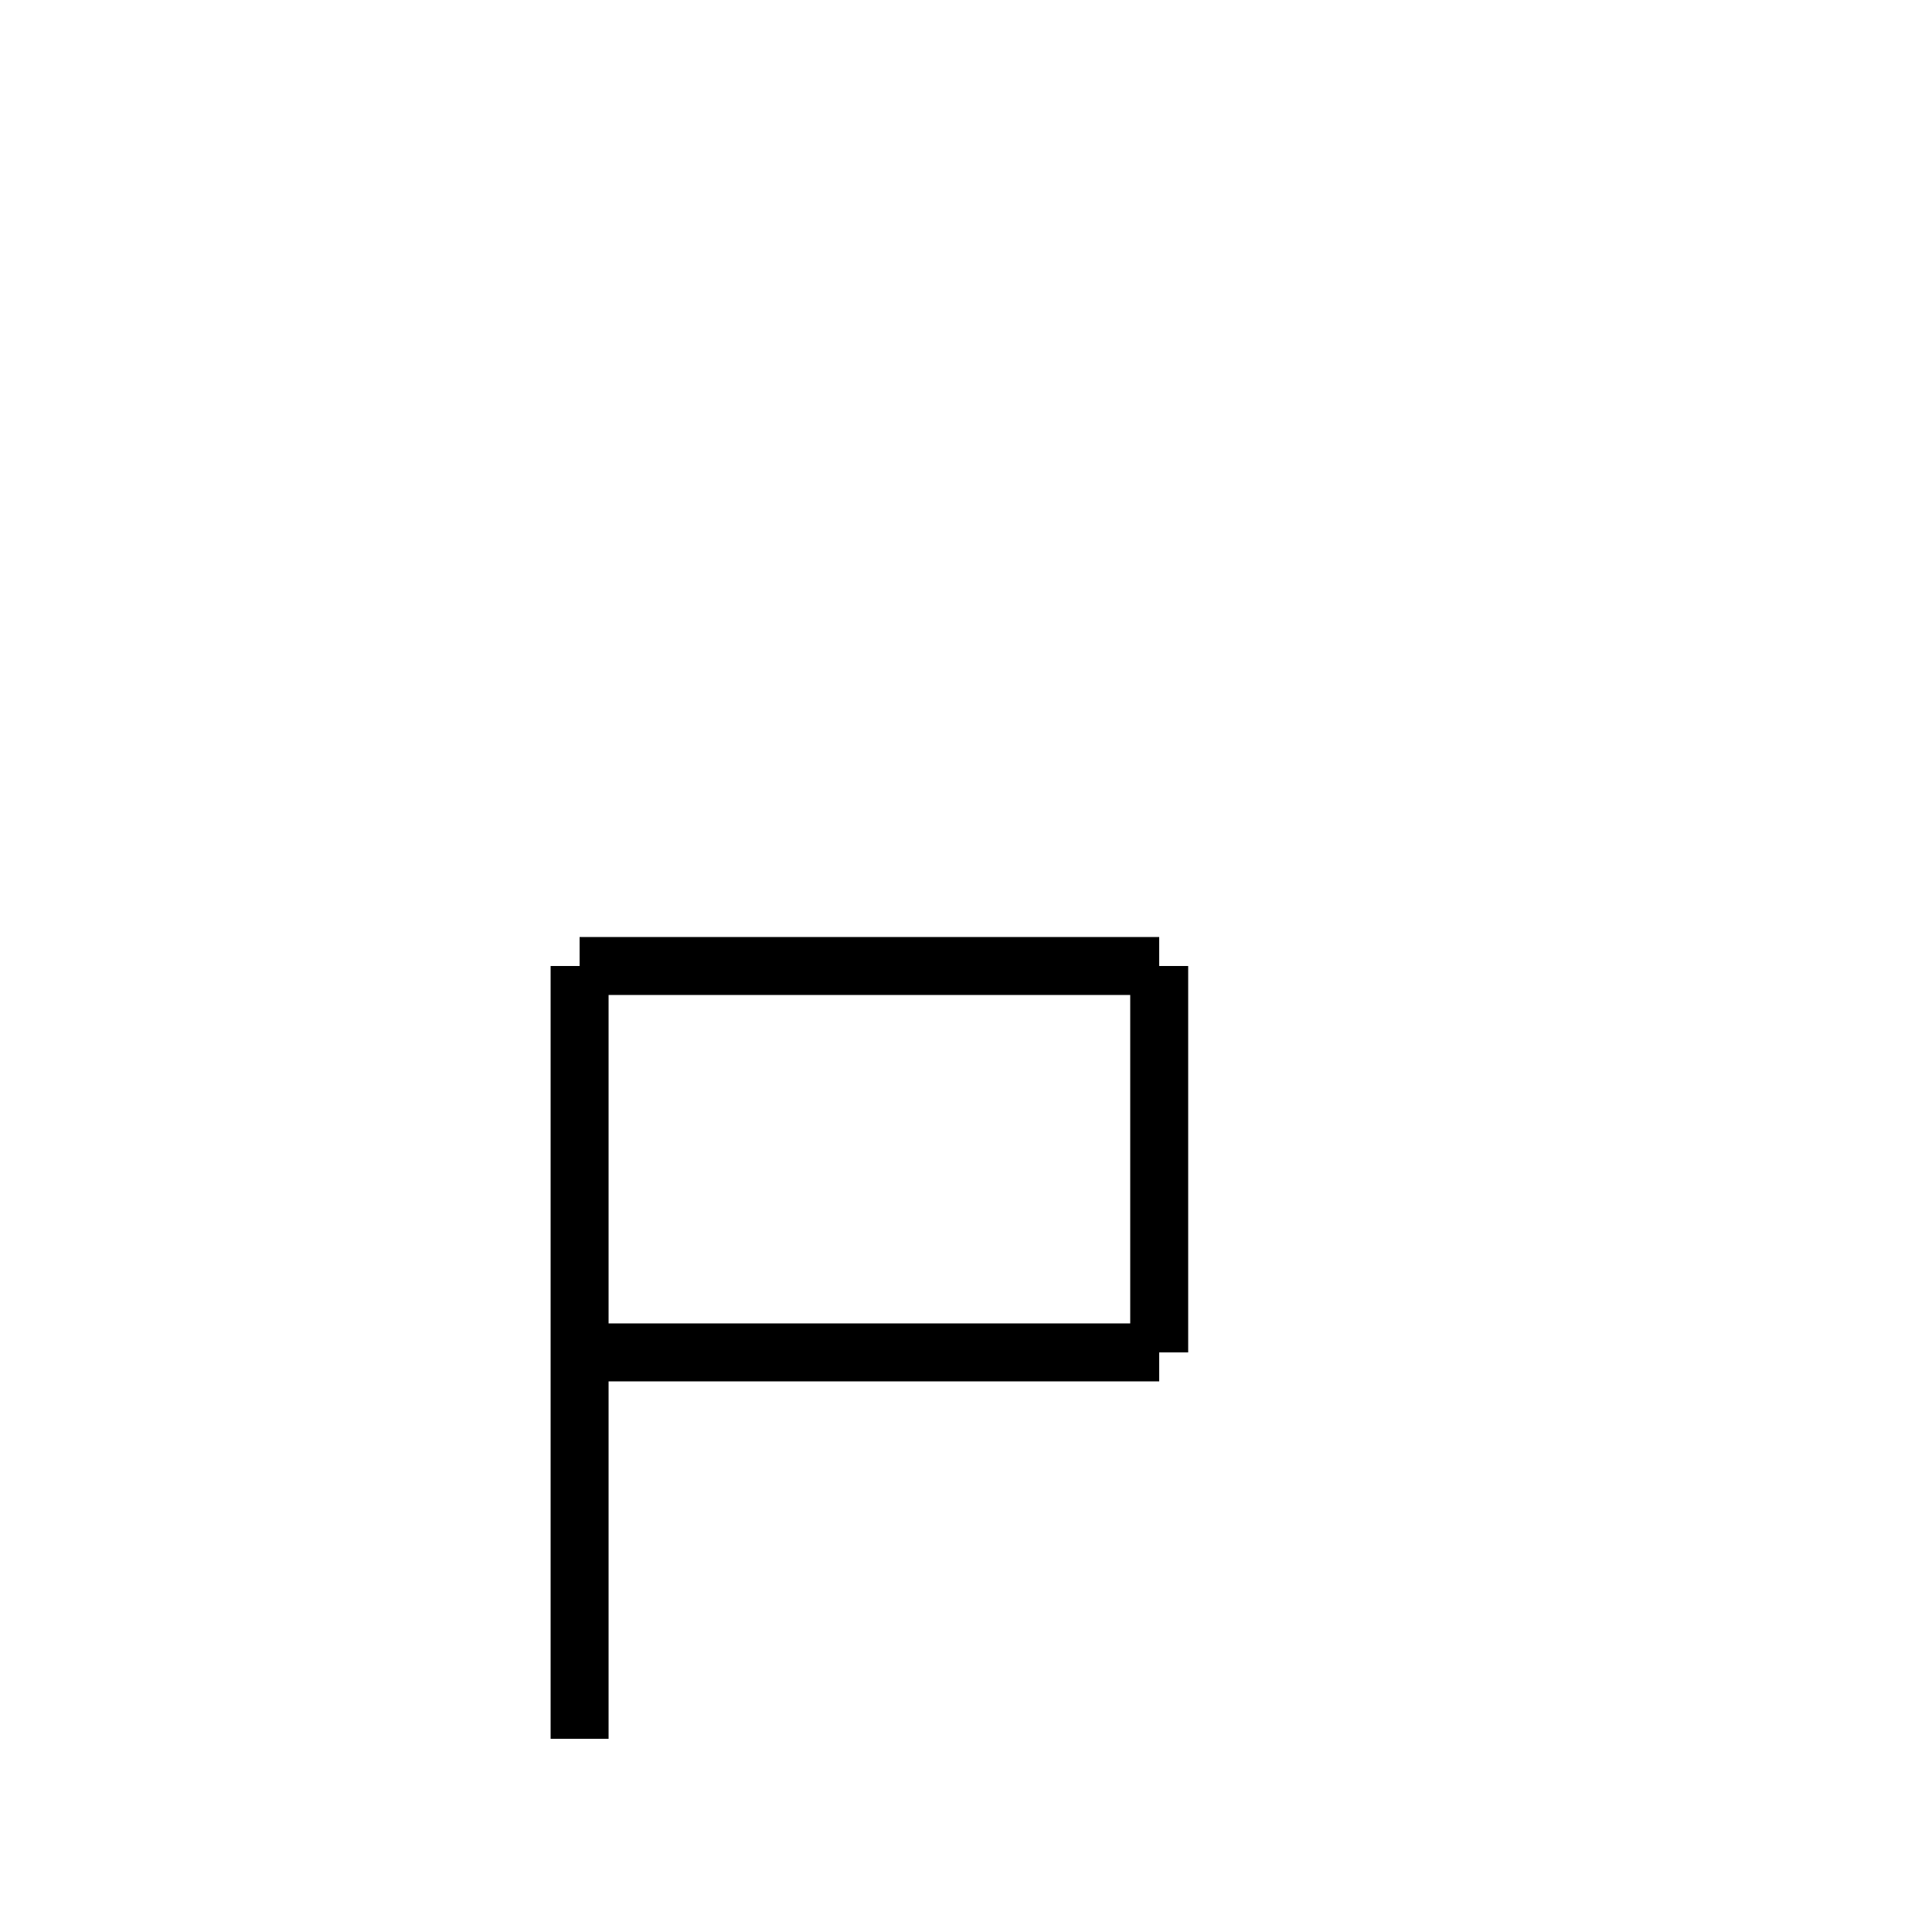
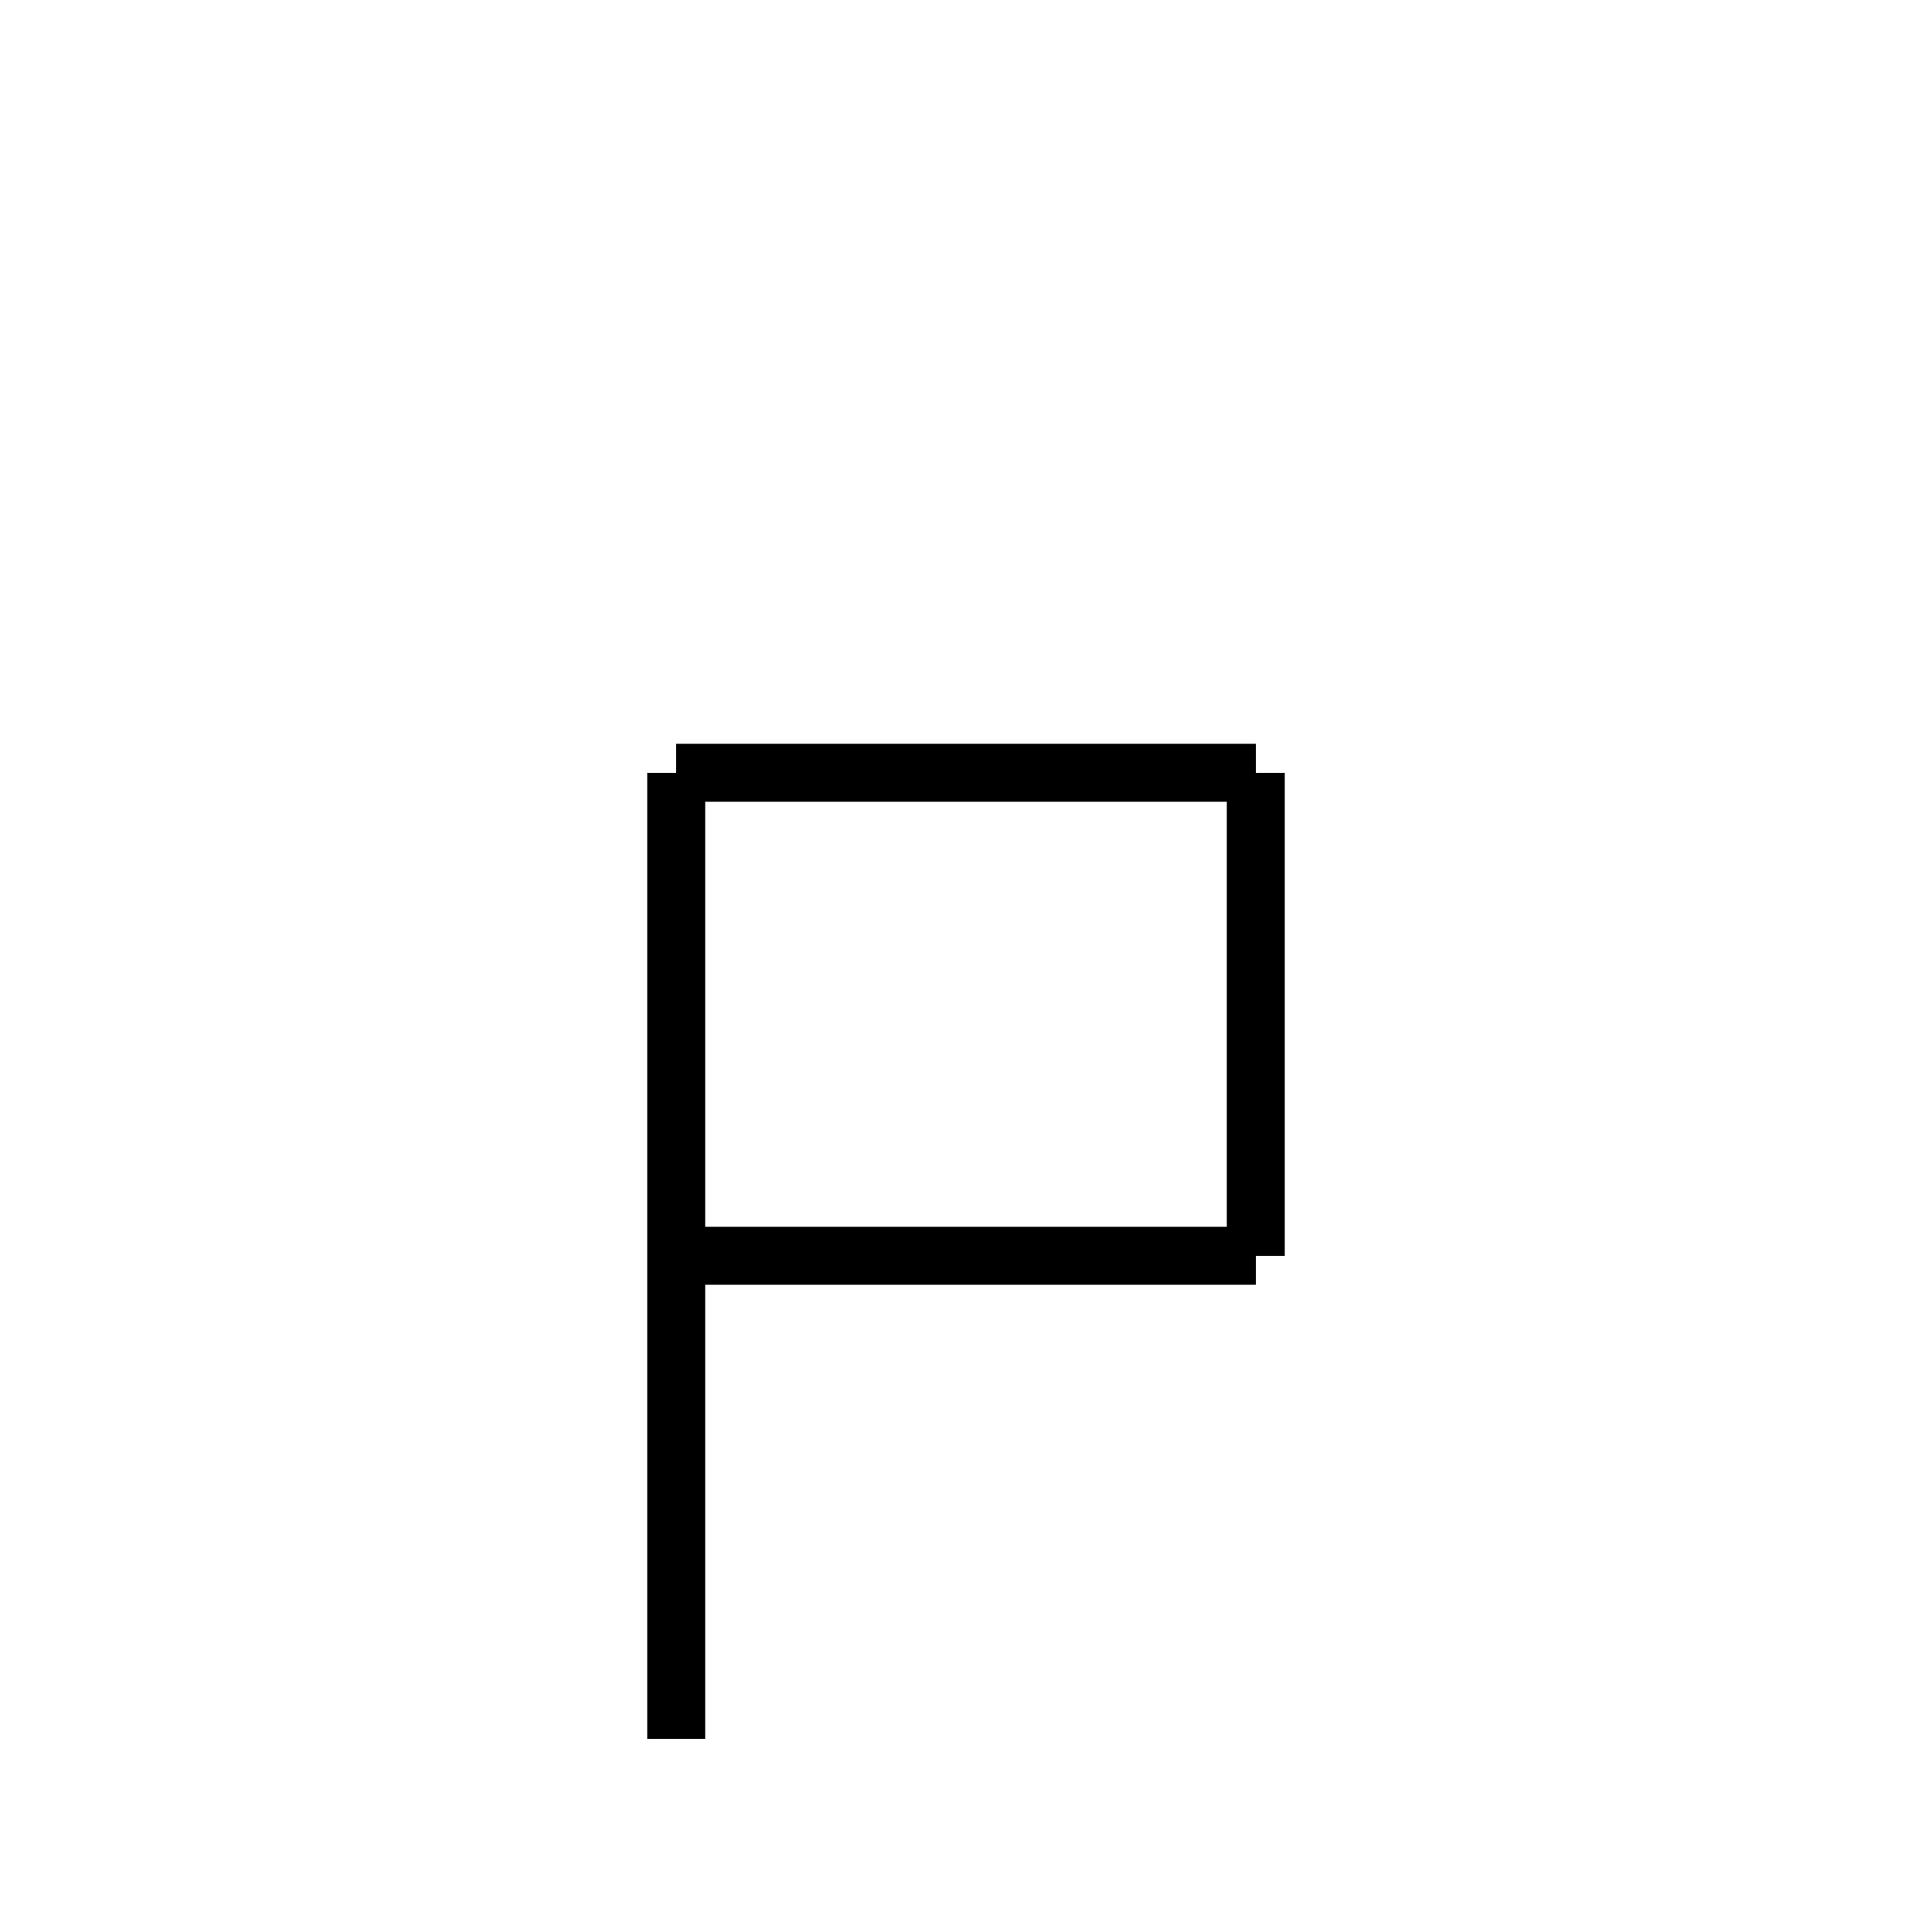
<svg xmlns="http://www.w3.org/2000/svg" baseProfile="full" height="100" version="1.1" width="100">
  <defs />
  <g fill="none" stroke="black" stroke-width="3">
-     <line x1="30" x2="30" y1="50" y2="90" />
-     <line x1="30" x2="60" y1="50" y2="50" />
-     <line x1="60" x2="60" y1="50" y2="70" />
-     <line x1="60" x2="30" y1="70" y2="70" />
+     <line x1="35" x2="35" y1="40" y2="90" />
+     <line x1="35" x2="65" y1="40" y2="40" />
+     <line x1="65" x2="65" y1="40" y2="65" />
+     <line x1="65" x2="35" y1="65" y2="65" />
  </g>
</svg>
